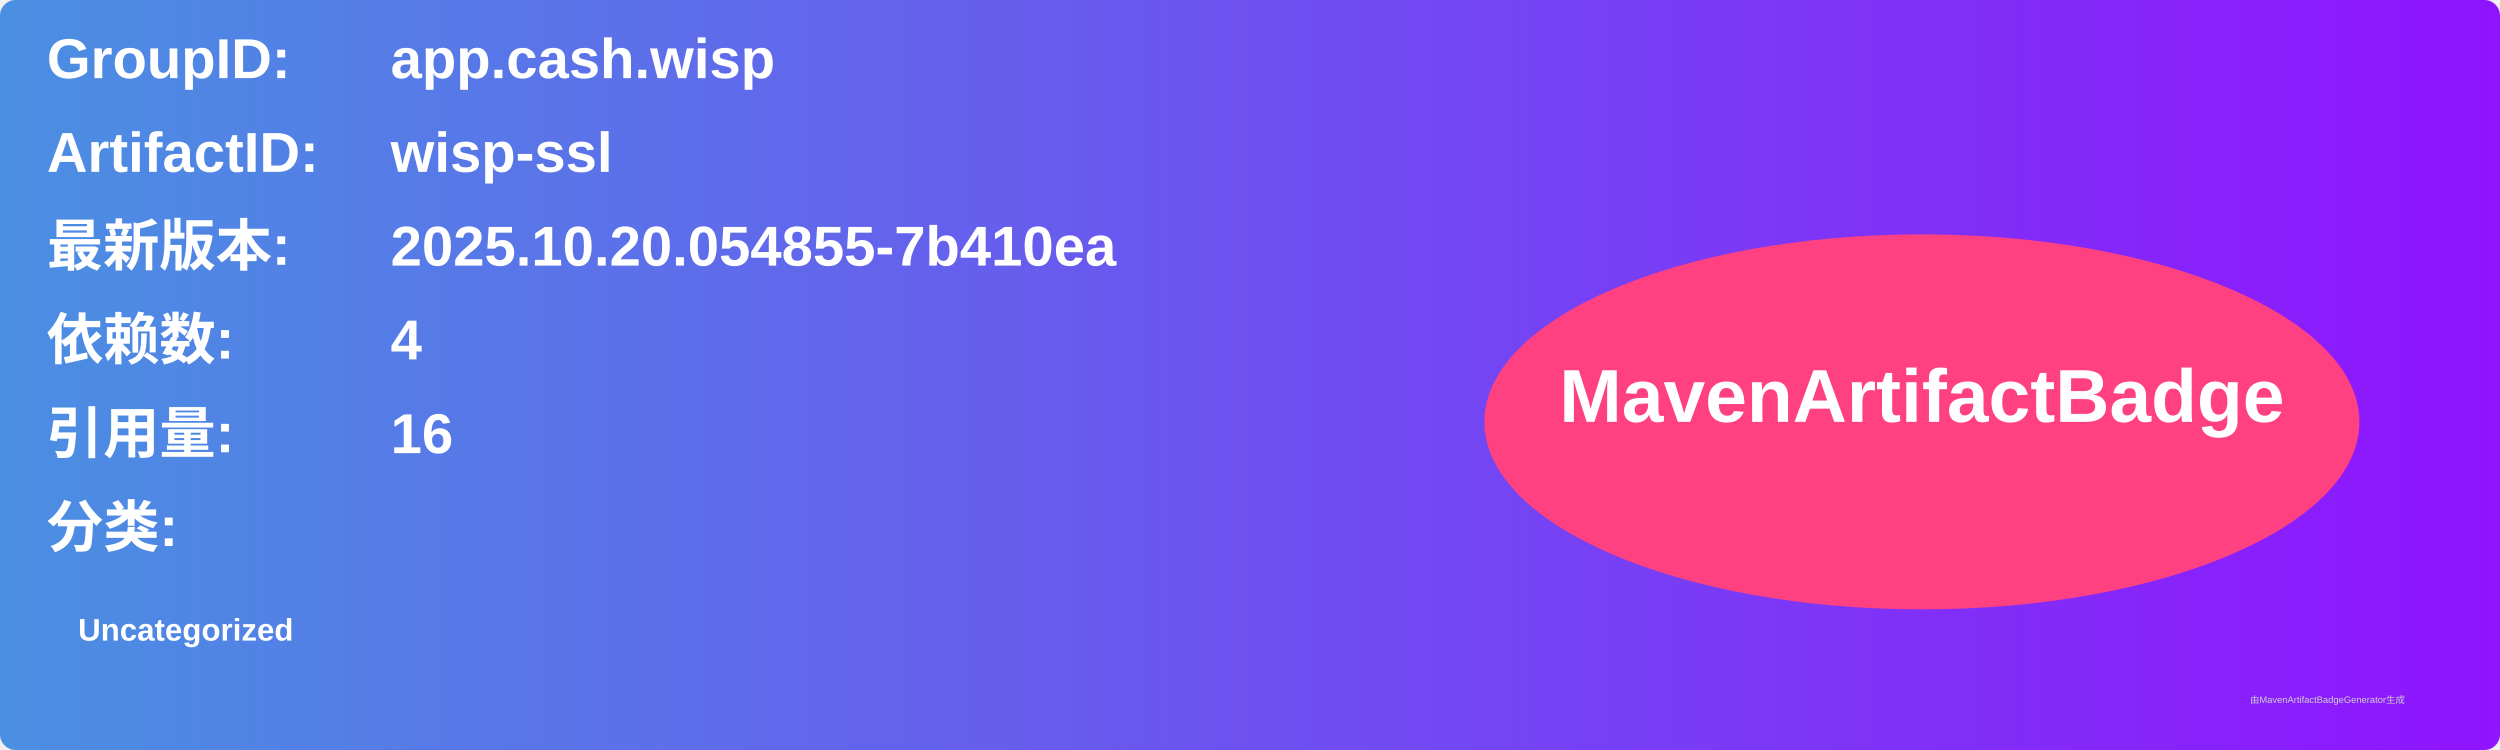
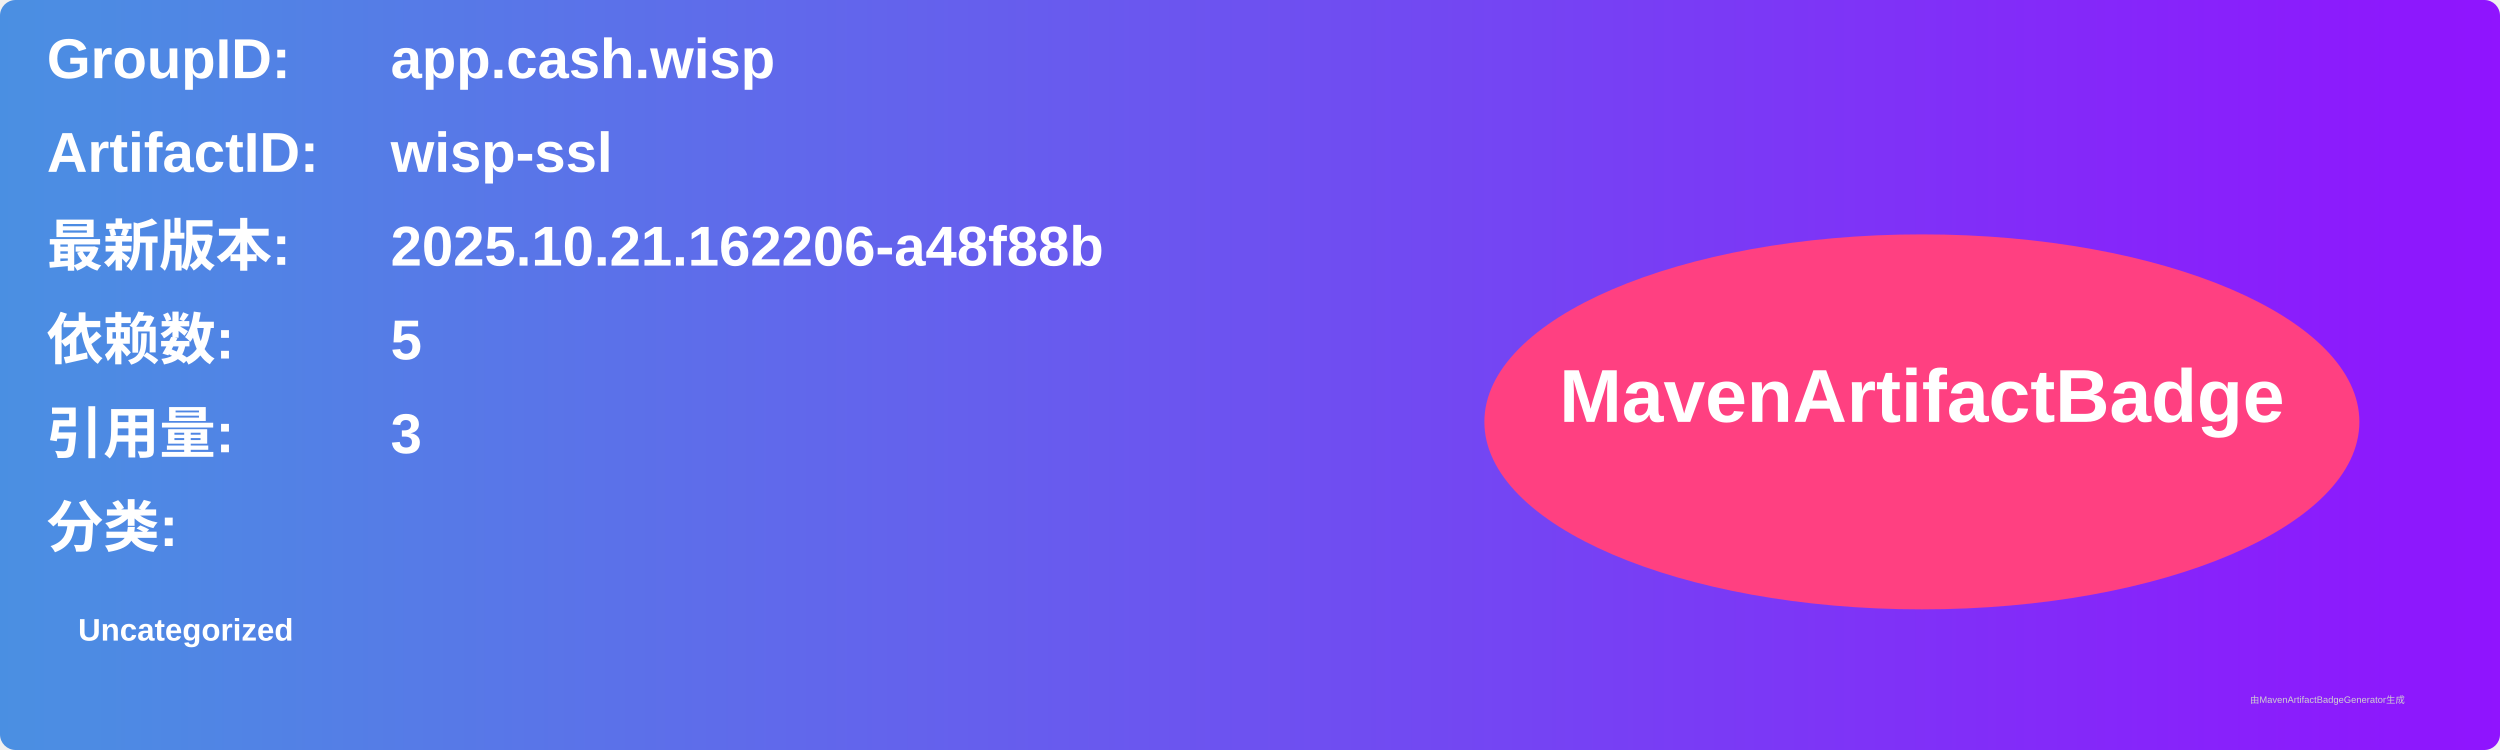
<svg xmlns="http://www.w3.org/2000/svg" width="800" height="240" viewBox="0 0 800 240">
  <linearGradient id="grad" x1="0%" y1="0%" x2="100%" y2="0%">
    <stop offset="0%" stop-color="#4a90e2" />
    <stop offset="100%" stop-color="#9013fe" />
  </linearGradient>
  <rect width="100%" height="100%" rx="5" ry="5" fill="url(#grad)" />
  <g transform="translate(15, 15)">
    <text x="0" y="10" font-family="Arial" font-size="18" fill="white" font-weight="bold" width="260">GroupID:</text>
    <text x="110" y="10" font-family="Arial" font-size="18" fill="white" font-weight="bold" width="460">app.cash.wisp</text>
    <text x="0" y="40" font-family="Arial" font-size="18" fill="white" font-weight="bold" width="260">ArtifactID:</text>
    <text x="110" y="40" font-family="Arial" font-size="18" fill="white" font-weight="bold" width="460">wisp-ssl</text>
    <text x="0" y="70" font-family="Arial" font-size="18" fill="white" font-weight="bold">最新版本:</text>
    <text x="110" y="70" font-family="Arial" font-size="18" fill="white" font-weight="bold">
-       <tspan font-weight="bold">2025.10.20.054855-7b410ea</tspan>
+       <tspan font-weight="bold">2025.10.21.162206-a48f88b</tspan>
    </text>
    <text x="0" y="100" font-family="Arial" font-size="18" fill="white" font-weight="bold">依赖数: </text>
    <text x="110" y="100" font-family="Arial" font-size="18" fill="white">
-       <tspan font-weight="bold">4</tspan>
+       <tspan font-weight="bold">5</tspan>
    </text>
    <text x="0" y="130" font-family="Arial" font-size="18" fill="white" font-weight="bold">引用量: </text>
    <text x="110" y="130" font-family="Arial" font-size="18" fill="white">
-       <tspan font-weight="bold">16</tspan>
+       <tspan font-weight="bold">3</tspan>
    </text>
    <text x="0" y="160" font-family="Arial" font-size="18" fill="white" font-weight="bold">分类:</text>
    <text x="10" y="190" font-family="Arial" font-size="10" fill="white">
      <tspan font-weight="bold">Uncategorized</tspan>
    </text>
    <ellipse cx="600" cy="120" rx="140" ry="60" fill="#ff4081" />
    <text x="600" y="120" text-anchor="middle" font-family="Arial" font-size="24" fill="white" font-weight="bold">MavenArtifactBadge</text>
  </g>
  <text x="720" y="225" font-family="Arial" font-size="3" fill="#d0d0d0">由MavenArtifactBadgeGenerator生成</text>
</svg>
